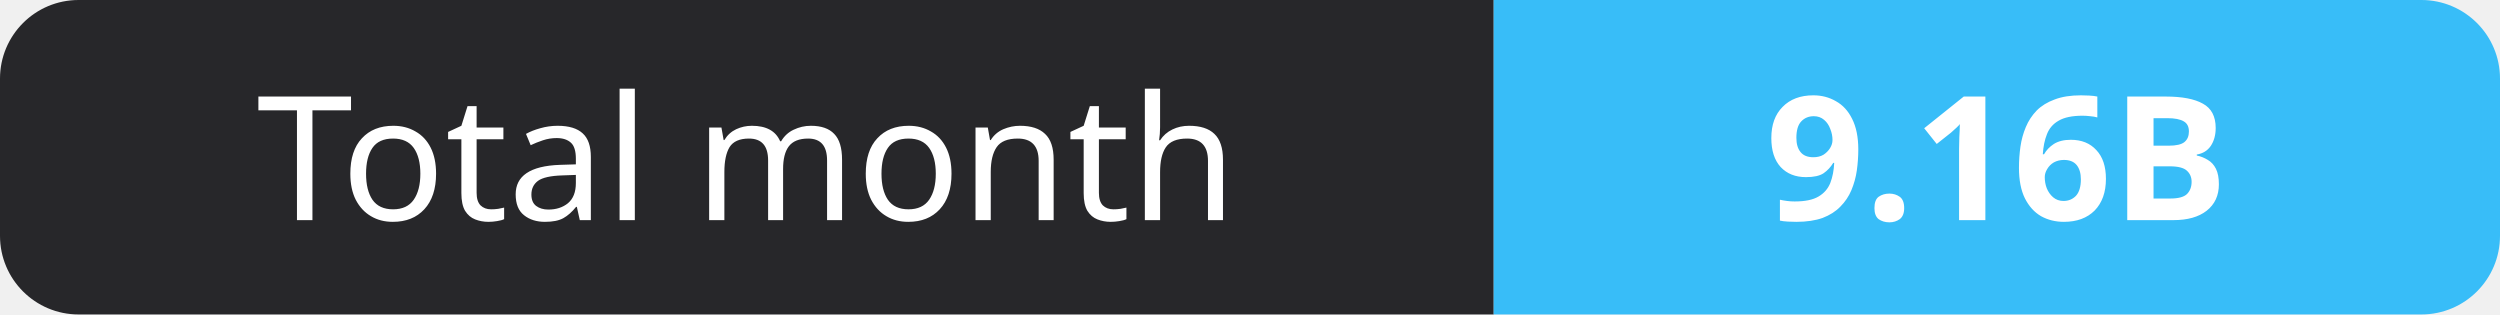
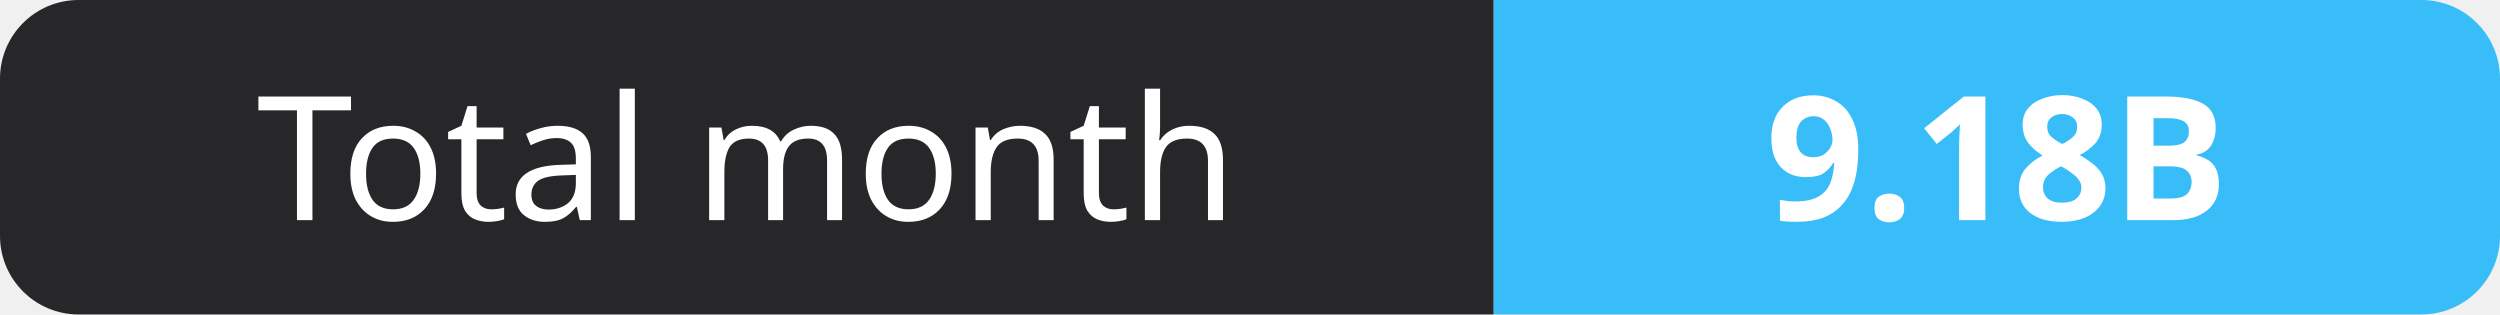
- <svg xmlns="http://www.w3.org/2000/svg" width="159" height="20" role="img" aria-label="Total month: 9.16B">
+ <svg xmlns="http://www.w3.org/2000/svg" width="159" height="20" role="img" aria-label="Total month: 9.18B">
  <clipPath id="r">
    <rect width="159" height="20" rx="5" fill="#fff" />
  </clipPath>
  <g clip-path="url(#r)">
    <rect width="95" height="20" fill="#27272a" />
    <rect x="95" width="64" height="20" fill="#38bdf8" />
  </g>
  <g fill="#fff" text-anchor="middle" font-family="Verdana,Geneva,sans-serif" font-size="11">
    <text x="47.5" y="14">Total month</text>
-     <text x="127.0" y="14" font-weight="700">9.16B</text>
+     <text x="127.0" y="14" font-weight="700">9.18B</text>
  </g>
</svg>
